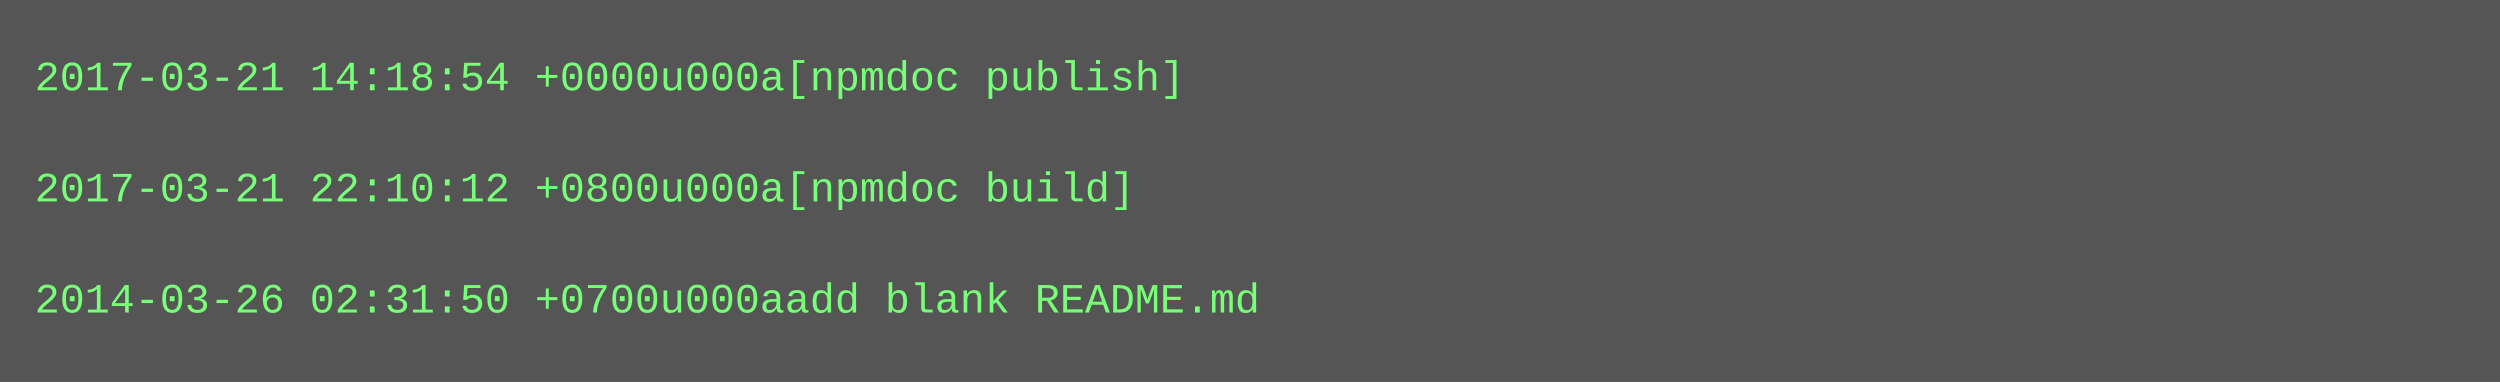
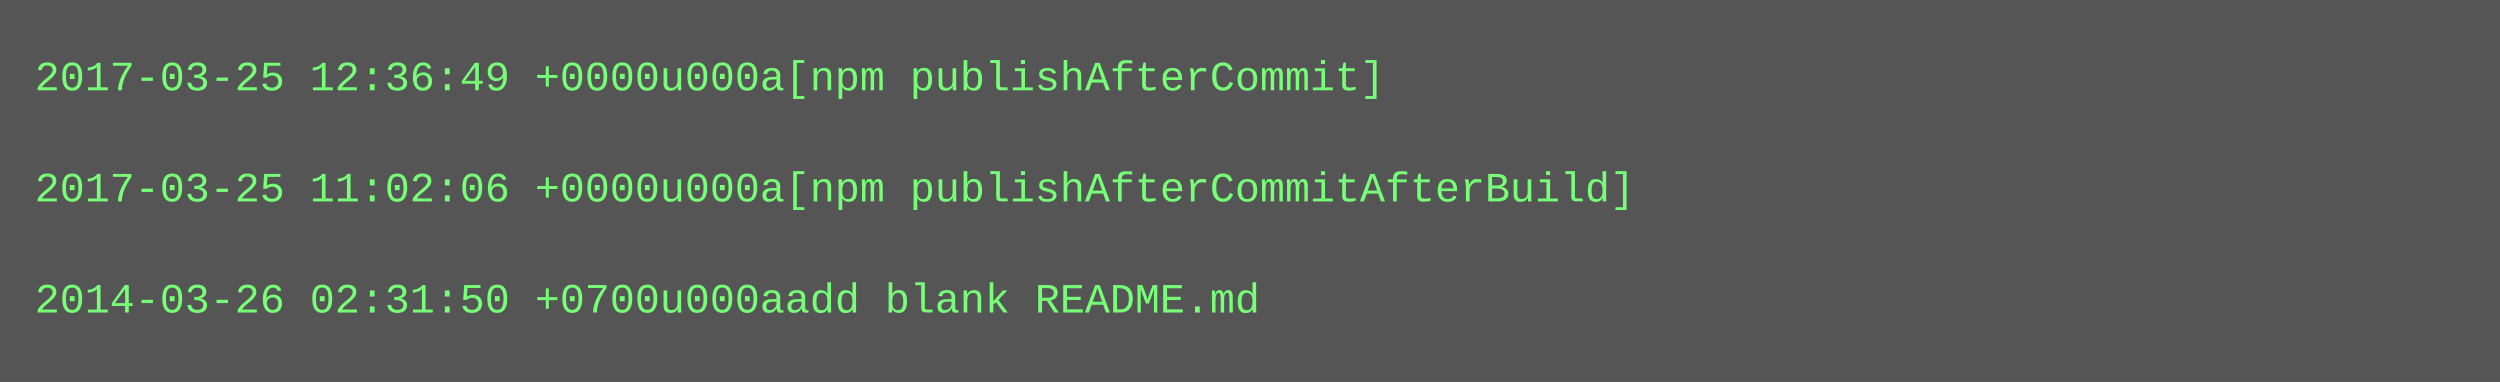
<svg xmlns="http://www.w3.org/2000/svg" height="110" width="720">
  <rect height="110" fill="#555" width="720" />
  <text fill="#7f7" font-family="Courier New" font-size="12" xml:space="preserve">
-     <tspan x="10" y="26">2017-03-21 14:18:54 +0000u000a[npmdoc publish]</tspan>
+     <tspan x="10" y="26">2017-03-25 12:36:49 +0000u000a[npm publishAfterCommit]</tspan>
    <tspan x="10" y="42" />
-     <tspan x="10" y="58">2017-03-21 22:10:12 +0800u000a[npmdoc build]</tspan>
+     <tspan x="10" y="58">2017-03-25 11:02:06 +0000u000a[npm publishAfterCommitAfterBuild]</tspan>
    <tspan x="10" y="74" />
    <tspan x="10" y="90">2014-03-26 02:31:50 +0700u000aadd blank README.md</tspan>
  </text>
</svg>
